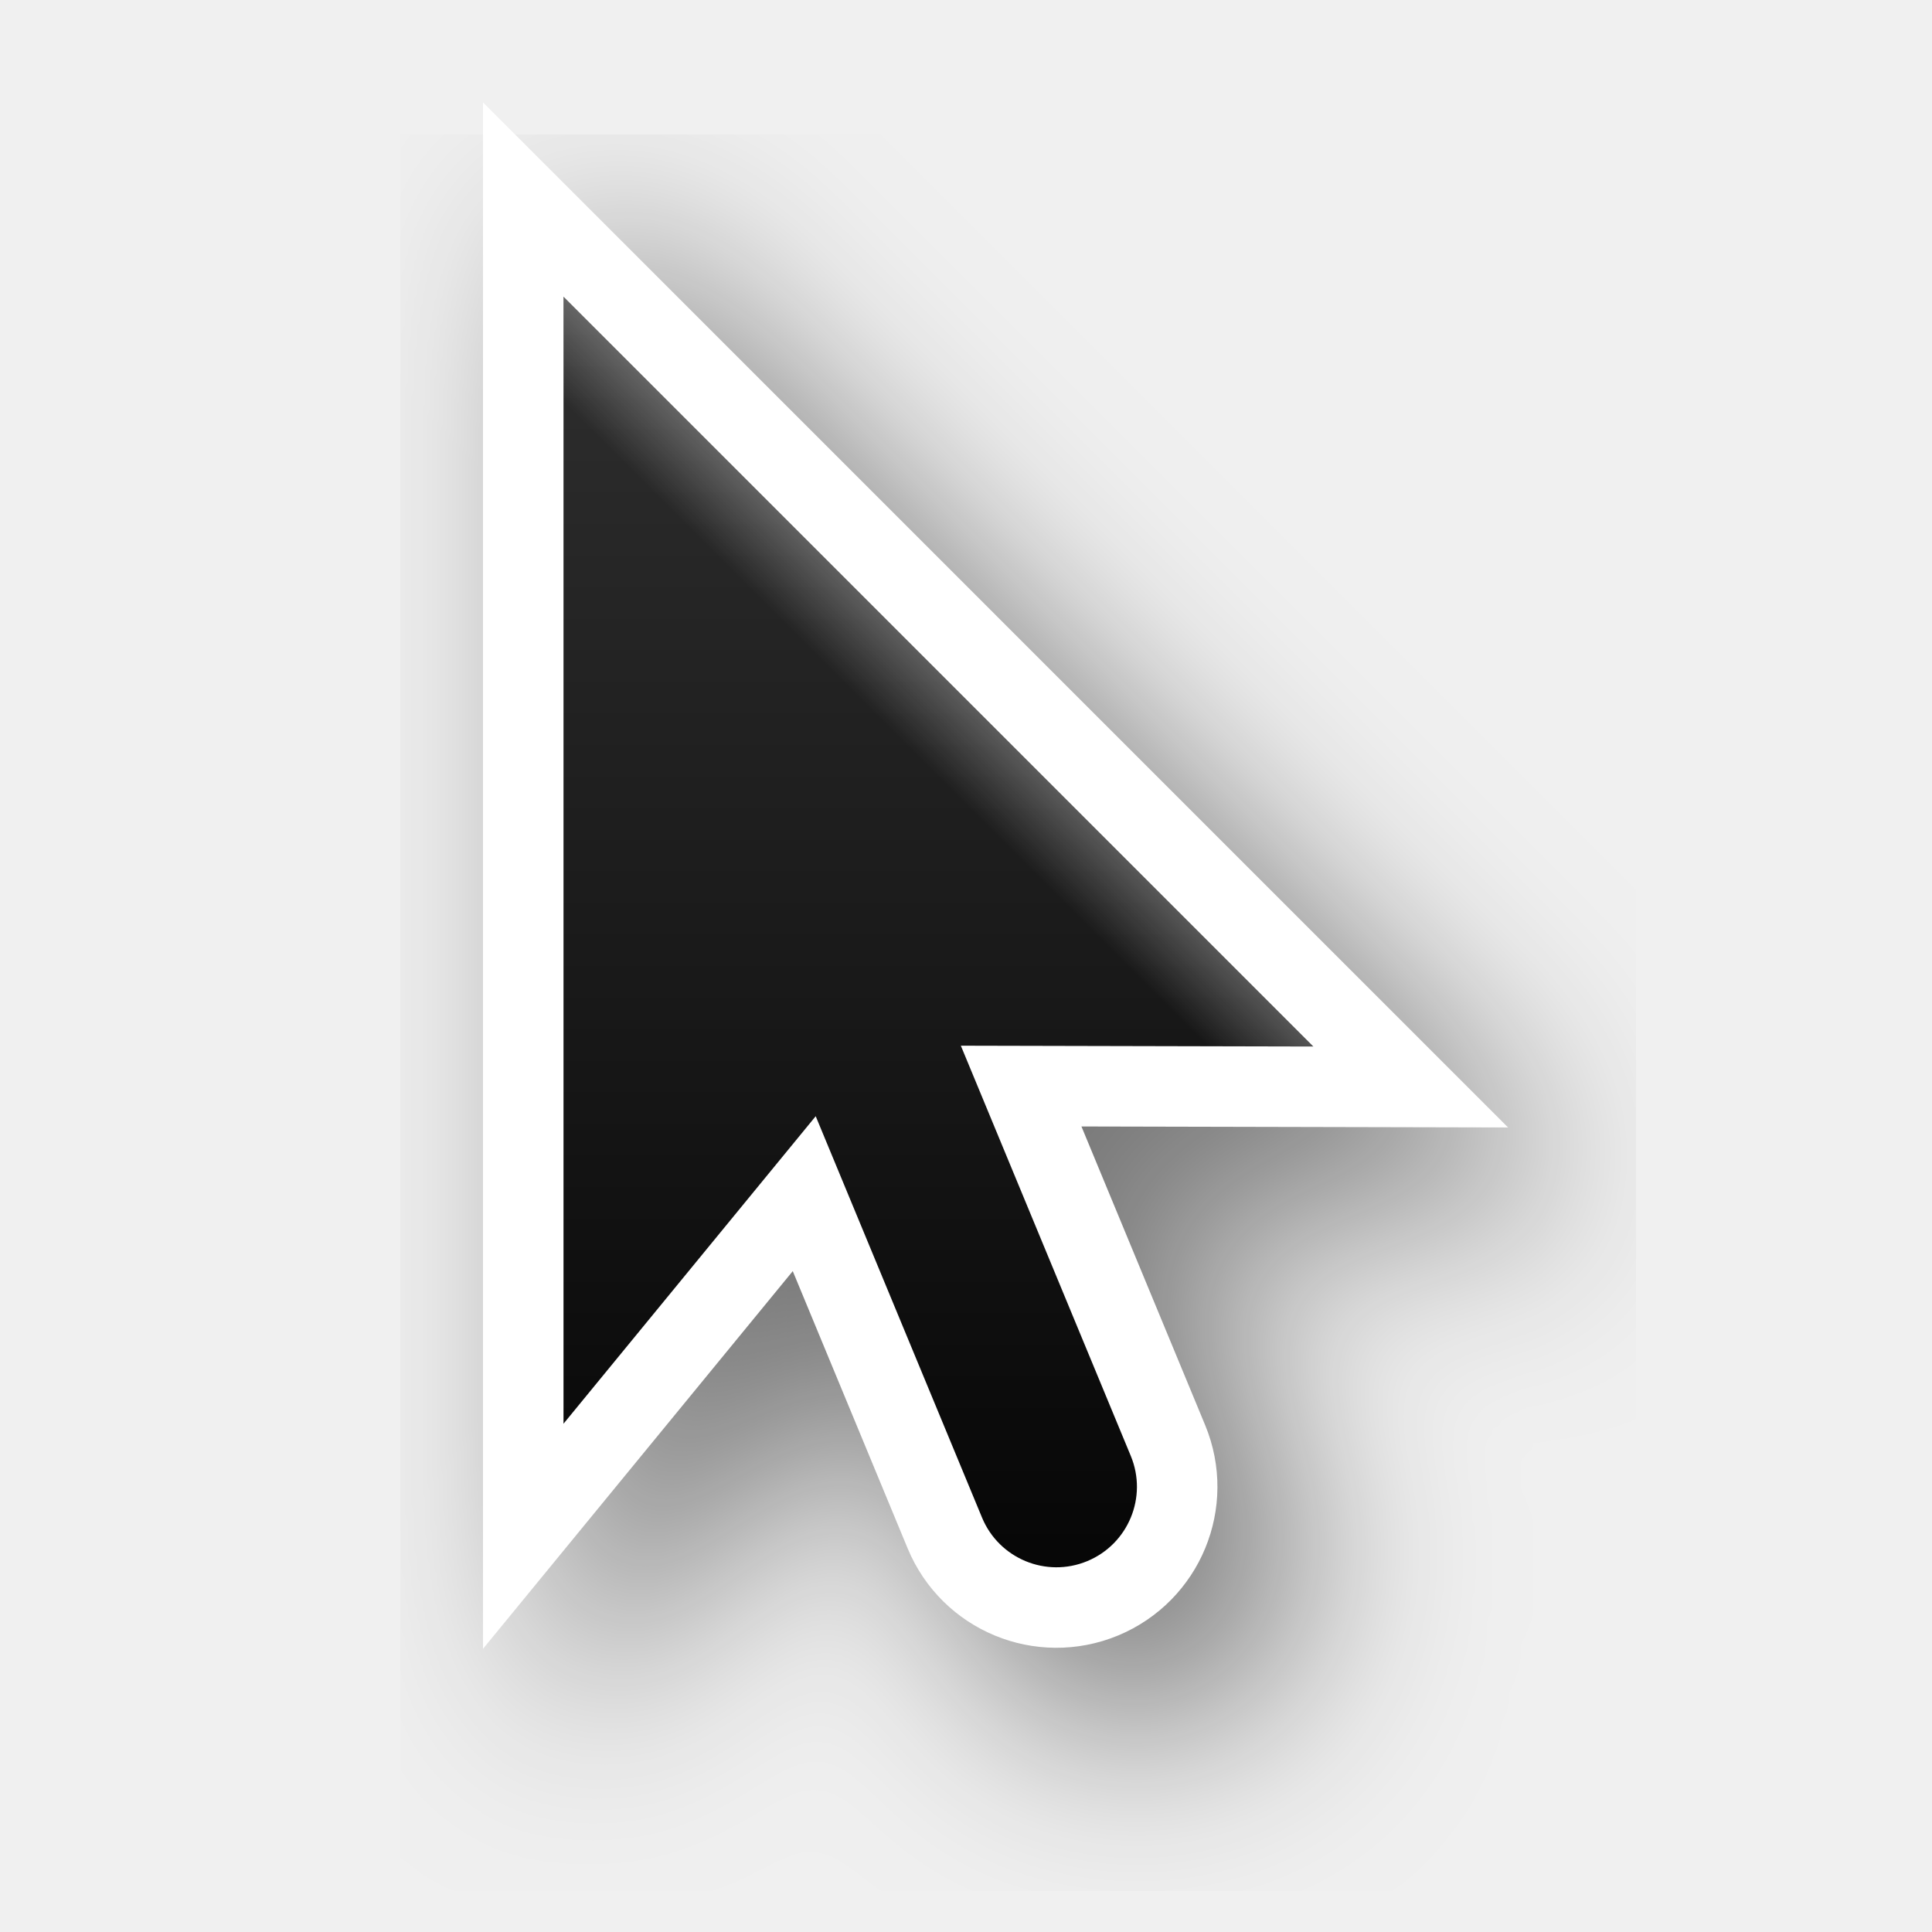
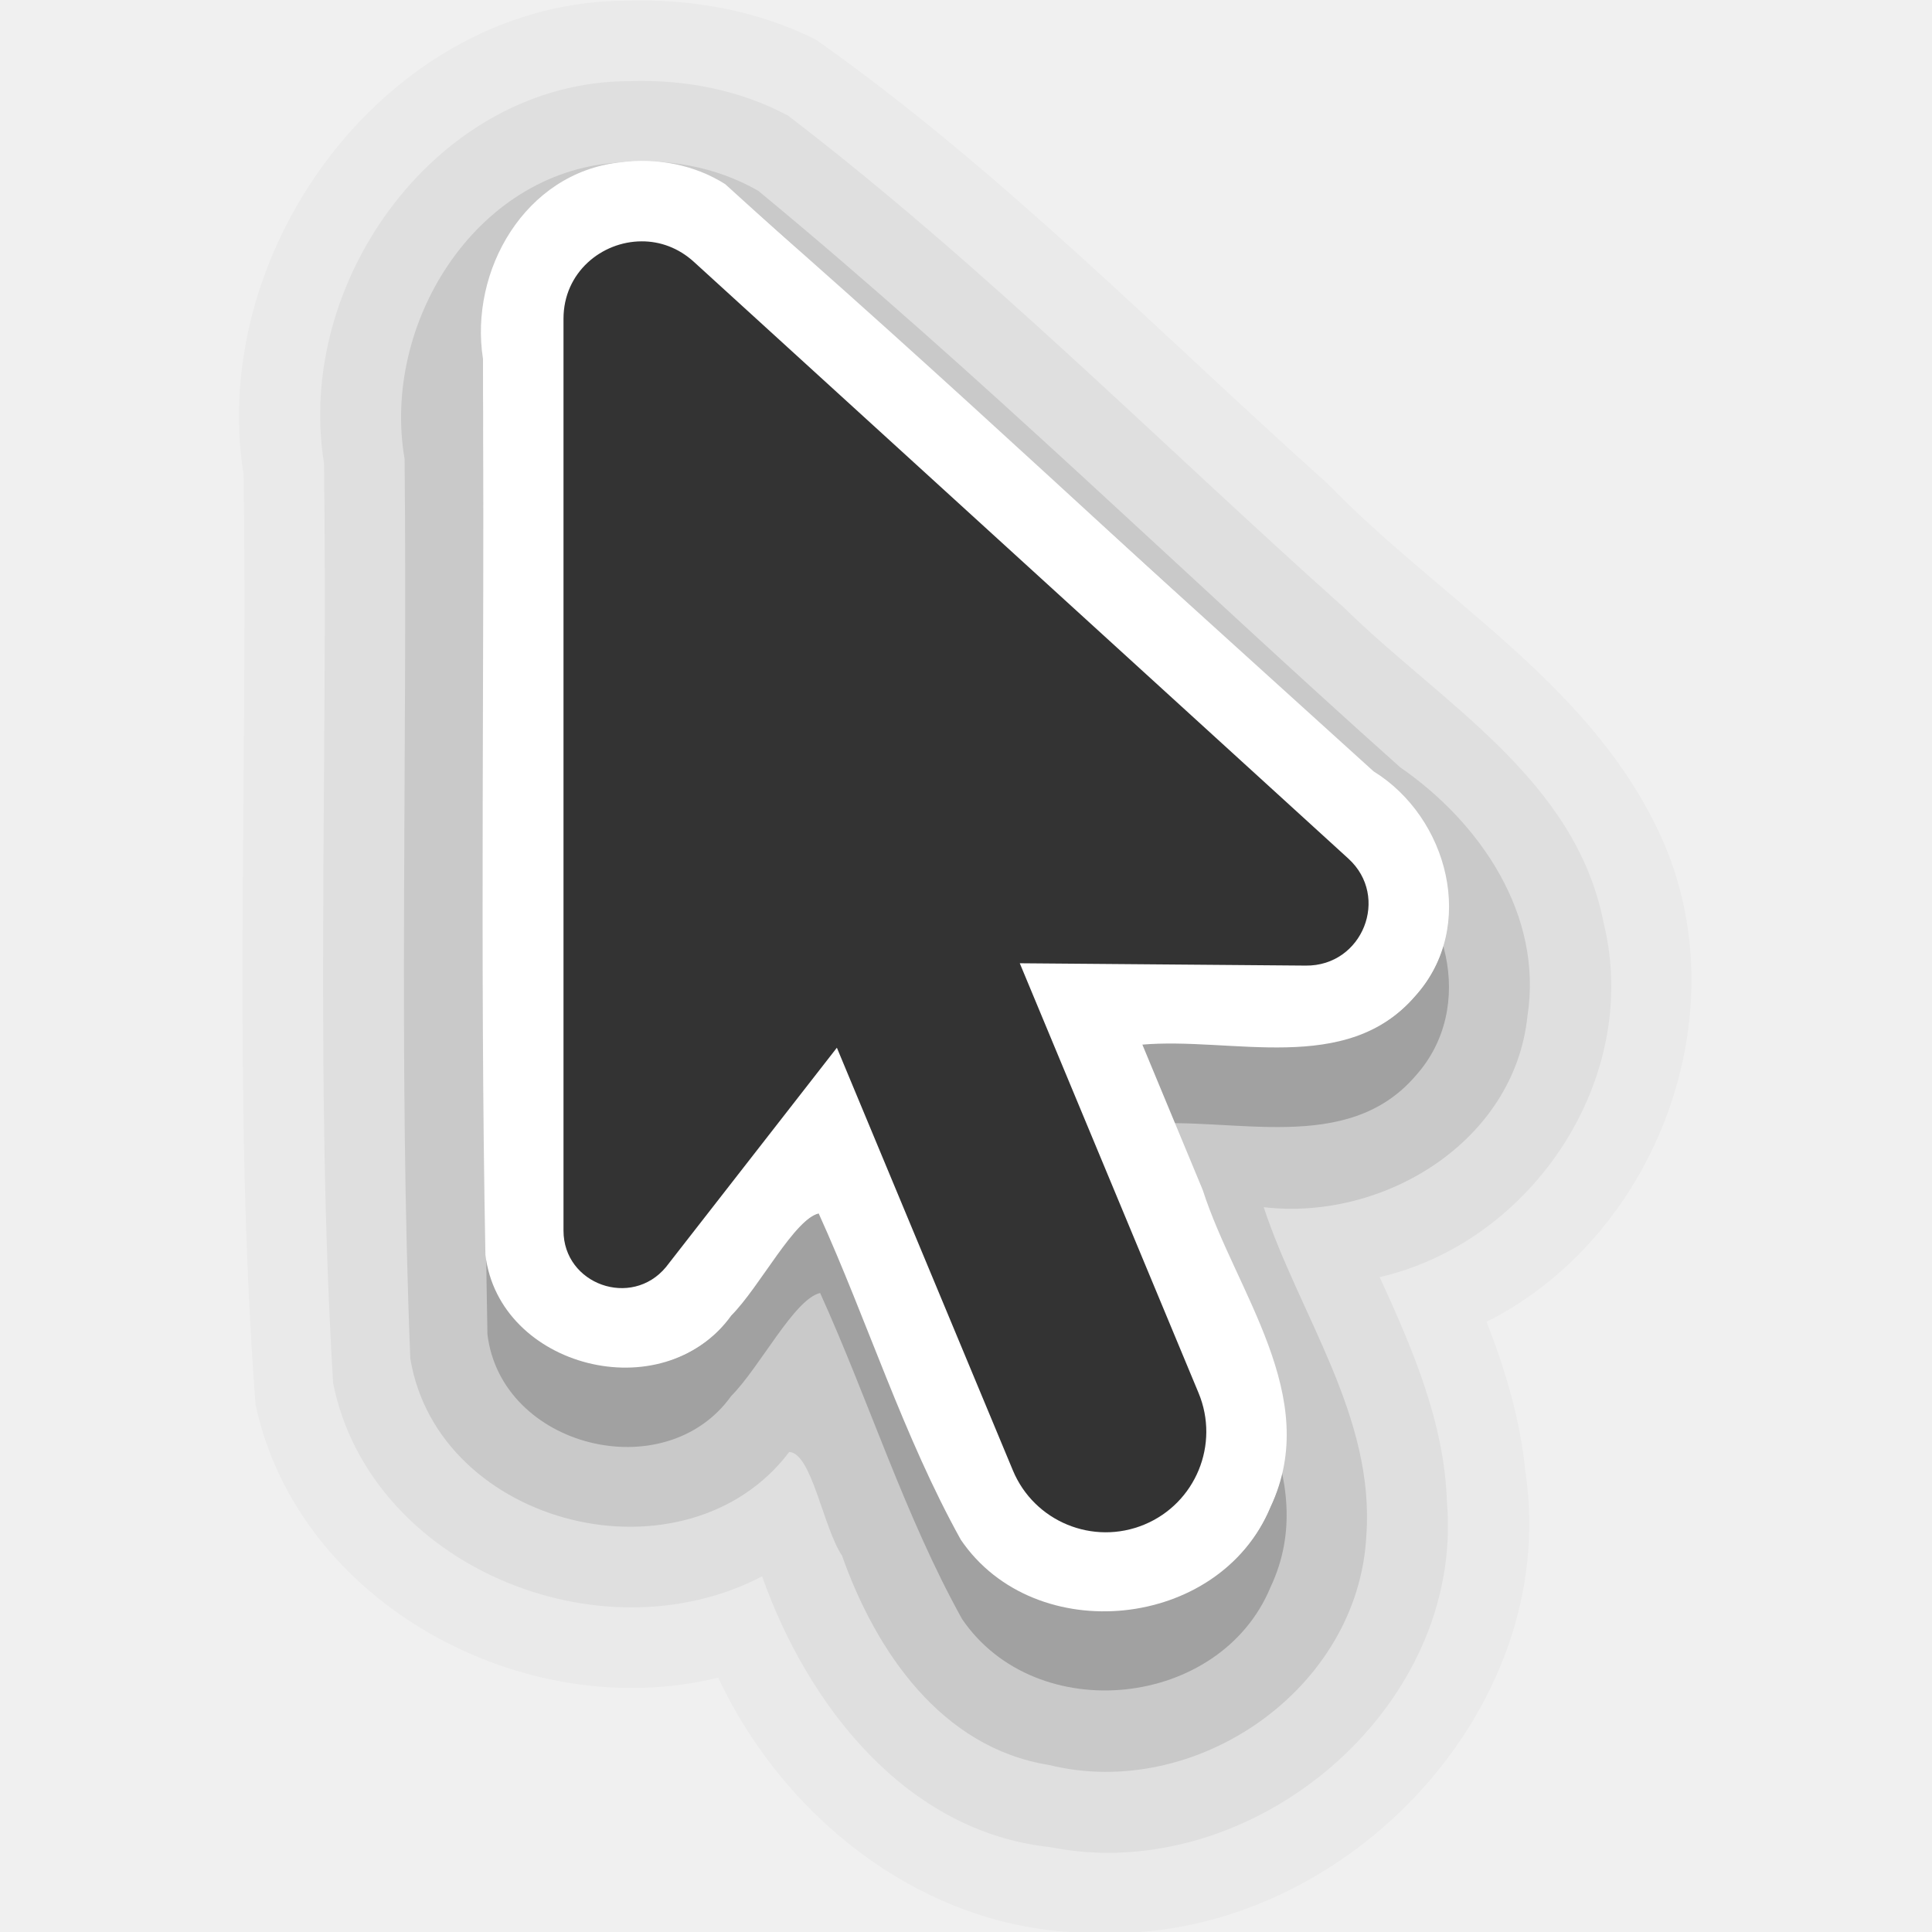
- <svg xmlns="http://www.w3.org/2000/svg" xmlns:xlink="http://www.w3.org/1999/xlink" width="24" height="24" id="svg2" version="1.0">
-   <defs id="defs4">
-     <filter style="color-interpolation-filters:sRGB" id="filter7435" x="-0.324" width="1.647" y="-0.191" height="1.382">
-       <feGaussianBlur stdDeviation="1.256" id="feGaussianBlur7437" />
-     </filter>
-     <linearGradient id="linearGradient7449">
-       <stop style="stop-color:#ffffff;stop-opacity:1;" offset="0" id="stop7451" />
-       <stop id="stop7457" offset="0.125" style="stop-color:#ffffff;stop-opacity:0" />
-       <stop style="stop-color:#ffffff;stop-opacity:0;" offset="1" id="stop7453" />
-     </linearGradient>
-     <clipPath clipPathUnits="userSpaceOnUse" id="clipPath7445">
-       <path id="path7447" d="M 8,2.686 V 16.686 l 3.133,-3.82 2.066,4.986 a 1,1 0 1 0 1.848,-0.766 L 12.936,11.99 17.314,12 Z" style="fill:#333333;fill-opacity:1;fill-rule:evenodd;stroke:none;stroke-width:2;stroke-linecap:butt;stroke-linejoin:miter;stroke-miterlimit:4;stroke-dasharray:none;stroke-opacity:1" />
-     </clipPath>
-     <linearGradient id="linearGradient13193">
-       <stop style="stop-color:#000000;stop-opacity:1" offset="0" id="stop13195" />
-       <stop style="stop-color:#333333;stop-opacity:1" offset="1" id="stop13197" />
-     </linearGradient>
-     <linearGradient xlink:href="#linearGradient13193" id="linearGradient26179" gradientUnits="userSpaceOnUse" x1="9" y1="22" x2="9" y2="2" />
-     <linearGradient xlink:href="#linearGradient7449" id="linearGradient26181" gradientUnits="userSpaceOnUse" x1="14" y1="8" x2="6" y2="16" />
-   </defs>
-   <path id="path7433" d="M 8,4.686 V 18.686 l 3.133,-3.82 2.066,4.986 a 1,1 0 1 0 1.848,-0.766 L 12.936,13.99 17.314,14 Z" style="opacity:0.5;fill:#000000;fill-opacity:1;fill-rule:evenodd;stroke:#000000;stroke-width:2;stroke-linecap:butt;stroke-linejoin:miter;stroke-miterlimit:4;stroke-dasharray:none;stroke-opacity:1;filter:url(#filter7435)" />
-   <path style="fill:none;fill-opacity:1;fill-rule:evenodd;stroke:#ffffff;stroke-width:2;stroke-linecap:butt;stroke-linejoin:miter;stroke-miterlimit:4;stroke-dasharray:none;stroke-opacity:1" d="M 7,3.686 V 17.686 l 3.133,-3.82 2.066,4.986 a 1,1 0 1 0 1.848,-0.766 L 11.936,12.99 16.314,13 Z" id="path7431" />
-   <path id="path7371" d="M 7,3.686 V 17.686 l 3.133,-3.82 2.066,4.986 a 1,1 0 1 0 1.848,-0.766 L 11.936,12.99 16.314,13 Z" style="fill:url(#linearGradient26179);fill-opacity:1;fill-rule:evenodd;stroke:none;stroke-width:2;stroke-linecap:butt;stroke-linejoin:miter;stroke-miterlimit:4;stroke-dasharray:none;stroke-opacity:1" />
-   <path transform="translate(-1,1)" clip-path="url(#clipPath7445)" id="path7441" d="M 8,2.686 V 16.686 l 3.133,-3.82 2.066,4.986 a 1,1 0 1 0 1.848,-0.766 L 12.936,11.99 17.314,12 Z" style="opacity:0.4;fill:none;fill-opacity:1;fill-rule:evenodd;stroke:url(#linearGradient26181);stroke-width:2;stroke-linecap:butt;stroke-linejoin:miter;stroke-miterlimit:4;stroke-dasharray:none;stroke-opacity:1" />
+ <svg xmlns="http://www.w3.org/2000/svg" width="24" height="24" id="svg2" version="1.0" xml:space="preserve">
+   <defs id="defs4" />
+   <path id="path7371-7-0-2-9-3-1" style="font-variation-settings:normal;opacity:0.025;vector-effect:none;fill:#000000;fill-opacity:1;fill-rule:evenodd;stroke:none;stroke-width:4;stroke-linecap:round;stroke-linejoin:round;stroke-miterlimit:4;stroke-dasharray:none;stroke-dashoffset:0;stroke-opacity:1;-inkscape-stroke:none;stop-color:#000000" d="m 7.807,0.008 c -2.954,-0.008 -5.233,3.058 -4.781,5.891 0.056,3.849 -0.14,7.707 0.148,11.548 0.53,2.481 3.351,3.985 5.748,3.393 0.844,1.803 2.649,3.192 4.69,3.168 2.989,0.138 5.792,-2.712 5.337,-5.729 -0.064,-0.64 -0.248,-1.262 -0.482,-1.859 2.18,-1.099 3.207,-3.995 2.088,-6.191 C 19.665,8.436 17.846,7.407 16.491,6.007 14.403,4.14 12.43,2.111 10.138,0.494 9.419,0.133 8.607,-0.015 7.807,0.008 Z" />
+   <path id="path7371-7-0-2-9-3" style="font-variation-settings:normal;opacity:0.05;vector-effect:none;fill:#000000;fill-opacity:1;fill-rule:evenodd;stroke:none;stroke-width:4;stroke-linecap:round;stroke-linejoin:round;stroke-miterlimit:4;stroke-dasharray:none;stroke-dashoffset:0;stroke-opacity:1;-inkscape-stroke:none;stop-color:#000000" d="m 7.814,1.008 c -2.375,0.005 -4.155,2.483 -3.789,4.746 0.049,3.808 -0.114,7.627 0.113,11.428 0.457,2.273 3.329,3.445 5.329,2.4 0.565,1.595 1.783,3.174 3.58,3.364 2.497,0.497 5.15,-1.712 4.927,-4.294 -0.032,-0.984 -0.431,-1.905 -0.835,-2.787 1.906,-0.442 3.257,-2.48 2.781,-4.404 C 19.573,9.677 17.898,8.732 16.702,7.554 14.409,5.507 12.232,3.308 9.792,1.438 9.19,1.114 8.494,0.984 7.814,1.008 Z" />
+   <path id="path7371-7-0-2-9" style="font-variation-settings:normal;opacity:0.1;vector-effect:none;fill:#000000;fill-opacity:1;fill-rule:evenodd;stroke:none;stroke-width:4;stroke-linecap:round;stroke-linejoin:round;stroke-miterlimit:4;stroke-dasharray:none;stroke-dashoffset:0;stroke-opacity:1;-inkscape-stroke:none;stop-color:#000000;stop-opacity:1" d="M 7.656,2.021 C 5.89,2.149 4.739,4.038 5.026,5.702 c 0.036,3.724 -0.078,7.457 0.071,11.175 0.347,2.094 3.426,2.853 4.707,1.16 0.28,0.014 0.419,0.932 0.656,1.288 0.421,1.189 1.233,2.386 2.57,2.6 1.826,0.452 3.844,-0.938 3.943,-2.847 0.108,-1.481 -0.828,-2.734 -1.275,-4.082 1.487,0.175 3.116,-0.814 3.277,-2.377 C 19.17,11.361 18.385,10.217 17.394,9.532 14.733,7.159 12.175,4.645 9.419,2.37 8.889,2.066 8.261,1.957 7.656,2.021 Z" />
+   <path id="path7371-7-0-2" style="font-variation-settings:normal;opacity:0.2;vector-effect:none;fill:#000000;fill-opacity:1;fill-rule:evenodd;stroke:none;stroke-width:4;stroke-linecap:round;stroke-linejoin:round;stroke-miterlimit:4;stroke-dasharray:none;stroke-dashoffset:0;stroke-opacity:1;-inkscape-stroke:none;stop-color:#000000;stop-opacity:1" d="m 7.715,3.019 c -1.163,0.131 -1.861,1.337 -1.689,2.437 0.02,3.705 -0.04,7.415 0.029,11.118 0.169,1.407 2.206,1.917 3.028,0.768 0.36,-0.362 0.784,-1.206 1.105,-1.28 0.607,1.34 1.05,2.765 1.763,4.05 0.92,1.35 3.207,1.114 3.832,-0.396 0.644,-1.366 -0.437,-2.671 -0.843,-3.933 -0.251,-0.605 -0.503,-1.211 -0.754,-1.816 1.127,-0.102 2.548,0.389 3.399,-0.603 0.764,-0.85 0.404,-2.209 -0.523,-2.782 C 14.369,8.162 11.743,5.657 9.009,3.288 8.628,3.045 8.159,2.958 7.715,3.019 Z" />
+   <path id="path7371-7" style="font-variation-settings:normal;opacity:1;vector-effect:none;fill:#ffffff;fill-opacity:1;fill-rule:evenodd;stroke:none;stroke-width:4;stroke-linecap:round;stroke-linejoin:round;stroke-miterlimit:4;stroke-dasharray:none;stroke-dashoffset:0;stroke-opacity:1;-inkscape-stroke:none;stop-color:#000000;stop-opacity:1" d="M 7.691,2.019 C 6.526,2.15 5.827,3.358 6,4.459 6.02,8.168 5.96,11.881 6.03,15.587 c 0.169,1.408 2.209,1.919 3.033,0.768 0.36,-0.362 0.785,-1.207 1.107,-1.281 0.608,1.341 1.052,2.768 1.766,4.054 0.921,1.352 3.212,1.115 3.838,-0.396 0.645,-1.367 -0.438,-2.674 -0.844,-3.936 -0.252,-0.606 -0.504,-1.212 -0.756,-1.818 1.129,-0.102 2.552,0.39 3.404,-0.604 0.765,-0.851 0.405,-2.211 -0.524,-2.784 C 14.357,7.167 11.726,4.661 8.987,2.289 8.607,2.046 8.137,1.959 7.691,2.019 Z" />
+   <path id="path7371-7-0" style="font-variation-settings:normal;vector-effect:none;fill:#ffffff;fill-opacity:1;fill-rule:evenodd;stroke:none;stroke-width:4;stroke-linecap:round;stroke-linejoin:round;stroke-miterlimit:4;stroke-dasharray:none;stroke-dashoffset:0;stroke-opacity:1;-inkscape-stroke:none;stop-color:#000000" d="M 7.715,2.019 C 6.551,2.149 6,3.276 6,4.456 l 0.056,11.118 c 0.169,1.407 2.206,1.917 3.028,0.768 0.36,-0.362 0.784,-1.206 1.105,-1.28 l 1.763,4.05 c 0.92,1.35 3.207,1.114 3.832,-0.396 0.644,-1.366 -0.437,-2.671 -0.843,-3.933 l -0.754,-1.816 c 1.127,-0.102 2.548,0.389 3.399,-0.603 0.764,-0.85 0.404,-2.209 -0.523,-2.782 L 9.009,2.288 C 8.628,2.045 8.159,1.958 7.715,2.019 Z" />
+   <path id="path7371" style="font-variation-settings:normal;opacity:1;vector-effect:none;fill:#333333;fill-opacity:1;fill-rule:evenodd;stroke:none;stroke-width:4;stroke-linecap:round;stroke-linejoin:round;stroke-miterlimit:4;stroke-dasharray:none;stroke-dashoffset:0;stroke-opacity:1;-inkscape-stroke:none;stop-color:#000000;stop-opacity:1" d="M 7.971,2.998 C 7.473,2.999 7,3.385 7,3.959 V 15.287 c 0,0.669 0.845,0.97 1.273,0.453 l 2.123,-2.725 2.186,5.25 c 0.265,0.637 0.996,0.938 1.633,0.674 0.638,-0.265 0.939,-0.997 0.674,-1.635 l -2.221,-5.338 3.553,0.029 C 16.927,12.002 17.27,11.14 16.75,10.666 L 8.621,3.254 C 8.427,3.077 8.197,2.997 7.971,2.998 Z" />
  <g transform="translate(-15,-160)" id="layer2" style="display:none">
    <rect style="color:#000000;display:block;overflow:visible;visibility:visible;opacity:0.3;fill:#000000;fill-opacity:1;fill-rule:nonzero;stroke:none;stroke-width:1;marker:none;enable-background:accumulate" id="left_ptr" width="24" height="24" x="15" y="160" />
    <rect y="160" x="50" height="24" width="24" id="hand1" style="color:#000000;display:block;overflow:visible;visibility:visible;opacity:0.3;fill:#000000;fill-opacity:1;fill-rule:nonzero;stroke:none;stroke-width:1;marker:none;enable-background:accumulate" />
    <rect style="color:#000000;display:block;overflow:visible;visibility:visible;opacity:0.3;fill:#000000;fill-opacity:1;fill-rule:nonzero;stroke:none;stroke-width:1;marker:none;enable-background:accumulate" id="hand2" width="24" height="24" x="190" y="160" />
    <rect style="color:#000000;display:block;overflow:visible;visibility:visible;opacity:0.3;fill:#000000;fill-opacity:1;fill-rule:nonzero;stroke:none;stroke-width:1;marker:none;enable-background:accumulate" id="grabbing" width="24" height="24" x="85" y="160" />
    <rect y="160" x="120" height="24" width="24" id="plus" style="color:#000000;display:block;overflow:visible;visibility:visible;opacity:0.3;fill:#000000;fill-opacity:1;fill-rule:nonzero;stroke:none;stroke-width:1;marker:none;enable-background:accumulate" />
    <rect style="color:#000000;display:block;overflow:visible;visibility:visible;opacity:0.3;fill:#000000;fill-opacity:1;fill-rule:nonzero;stroke:none;stroke-width:1;marker:none;enable-background:accumulate" id="right_ptr" width="24" height="24" x="155" y="160" />
    <rect y="160" x="224.938" height="24" width="24.062" id="pencil" style="color:#000000;display:block;overflow:visible;visibility:visible;opacity:0.3;fill:#000000;fill-opacity:1;fill-rule:nonzero;stroke:none;stroke-width:1;marker:none;enable-background:accumulate" />
    <rect style="color:#000000;display:block;overflow:visible;visibility:visible;opacity:0.3;fill:#000000;fill-opacity:1;fill-rule:nonzero;stroke:none;stroke-width:1;marker:none;enable-background:accumulate" id="xterm" width="24" height="24" x="260" y="160" />
    <rect y="364" x="14" height="24" width="24" id="left_ptr_watch_0001" style="color:#000000;display:block;overflow:visible;visibility:visible;opacity:0.3;fill:#000000;fill-opacity:1;fill-rule:nonzero;stroke:none;stroke-width:1;marker:none;enable-background:accumulate" />
    <rect y="337" x="14" height="24" width="24" id="watch_0001" style="color:#000000;display:block;overflow:visible;visibility:visible;opacity:0.3;fill:#000000;fill-opacity:1;fill-rule:nonzero;stroke:none;stroke-width:1;marker:none;enable-background:accumulate" />
    <rect style="color:#000000;display:block;overflow:visible;visibility:visible;opacity:0.3;fill:#000000;fill-opacity:1;fill-rule:nonzero;stroke:none;stroke-width:1;marker:none;enable-background:accumulate" id="bottom_side" width="24" height="24" x="85" y="195" />
    <rect y="195" x="120" height="24" width="24" id="top_side" style="color:#000000;display:block;overflow:visible;visibility:visible;opacity:0.3;fill:#000000;fill-opacity:1;fill-rule:nonzero;stroke:none;stroke-width:1;marker:none;enable-background:accumulate" />
    <rect style="color:#000000;display:block;overflow:visible;visibility:visible;opacity:0.3;fill:#000000;fill-opacity:1;fill-rule:nonzero;stroke:none;stroke-width:1;marker:none;enable-background:accumulate" id="right_side" width="24" height="24" x="155" y="195" />
    <rect y="195" x="189.938" height="24" width="24.062" id="left_side" style="color:#000000;display:block;overflow:visible;visibility:visible;opacity:0.3;fill:#000000;fill-opacity:1;fill-rule:nonzero;stroke:none;stroke-width:1;marker:none;enable-background:accumulate" />
    <rect style="color:#000000;display:block;overflow:visible;visibility:visible;opacity:0.3;fill:#000000;fill-opacity:1;fill-rule:nonzero;stroke:none;stroke-width:1;marker:none;enable-background:accumulate" id="bottom_left_corner" width="24" height="24" x="225" y="195" />
    <rect y="195" x="260" height="24" width="24" id="bottom_right_corner" style="color:#000000;display:block;overflow:visible;visibility:visible;opacity:0.3;fill:#000000;fill-opacity:1;fill-rule:nonzero;stroke:none;stroke-width:1;marker:none;enable-background:accumulate" />
    <rect style="color:#000000;display:block;overflow:visible;visibility:visible;opacity:0.3;fill:#000000;fill-opacity:1;fill-rule:nonzero;stroke:none;stroke-width:1;marker:none;enable-background:accumulate" id="top_left_corner" width="24" height="24" x="295" y="195" />
    <rect style="color:#000000;display:block;overflow:visible;visibility:visible;opacity:0.3;fill:#000000;fill-opacity:1;fill-rule:nonzero;stroke:none;stroke-width:1;marker:none;enable-background:accumulate" id="question_arrow" width="24" height="24" x="15" y="195" />
    <rect y="195" x="330" height="24" width="24" id="top_right_corner" style="color:#000000;display:block;overflow:visible;visibility:visible;opacity:0.3;fill:#000000;fill-opacity:1;fill-rule:nonzero;stroke:none;stroke-width:1;marker:none;enable-background:accumulate" />
    <rect style="color:#000000;display:block;overflow:visible;visibility:visible;opacity:0.3;fill:#000000;fill-opacity:1;fill-rule:nonzero;stroke:none;stroke-width:1;marker:none;enable-background:accumulate" id="X_cursor" width="24" height="24" x="330" y="160" />
    <rect style="color:#000000;display:block;overflow:visible;visibility:visible;opacity:0.3;fill:#000000;fill-opacity:1;fill-rule:nonzero;stroke:none;stroke-width:1;marker:none;enable-background:accumulate" id="lr_angle" width="24" height="24" x="50" y="230.061" />
    <rect y="230.061" x="85" height="24" width="24" id="ul_angle" style="color:#000000;display:block;overflow:visible;visibility:visible;opacity:0.3;fill:#000000;fill-opacity:1;fill-rule:nonzero;stroke:none;stroke-width:1;marker:none;enable-background:accumulate" />
    <rect style="color:#000000;display:block;overflow:visible;visibility:visible;opacity:0.3;fill:#000000;fill-opacity:1;fill-rule:nonzero;stroke:none;stroke-width:1;marker:none;enable-background:accumulate" id="ur_angle" width="24" height="24" x="120" y="230.061" />
    <rect y="230.061" x="155" height="24" width="24" id="top_tee" style="color:#000000;display:block;overflow:visible;visibility:visible;opacity:0.3;fill:#000000;fill-opacity:1;fill-rule:nonzero;stroke:none;stroke-width:1;marker:none;enable-background:accumulate" />
    <rect style="color:#000000;display:block;overflow:visible;visibility:visible;opacity:0.3;fill:#000000;fill-opacity:1;fill-rule:nonzero;stroke:none;stroke-width:1;marker:none;enable-background:accumulate" id="bottom_tee" width="24.062" height="24" x="189.938" y="230.061" />
    <rect y="230.061" x="225" height="24" width="24" id="left_tee" style="color:#000000;display:block;overflow:visible;visibility:visible;opacity:0.3;fill:#000000;fill-opacity:1;fill-rule:nonzero;stroke:none;stroke-width:1;marker:none;enable-background:accumulate" />
    <rect style="color:#000000;display:block;overflow:visible;visibility:visible;opacity:0.3;fill:#000000;fill-opacity:1;fill-rule:nonzero;stroke:none;stroke-width:1;marker:none;enable-background:accumulate" id="right_tee" width="24" height="24" x="260" y="230.061" />
    <rect y="230.061" x="295" height="23.939" width="24" id="copy" style="color:#000000;display:block;overflow:visible;visibility:visible;opacity:0.3;fill:#000000;fill-opacity:1;fill-rule:nonzero;stroke:none;stroke-width:1;marker:none;enable-background:accumulate" />
    <rect y="230.061" x="15" height="24" width="24" id="ll_angle" style="color:#000000;display:block;overflow:visible;visibility:visible;opacity:0.3;fill:#000000;fill-opacity:1;fill-rule:nonzero;stroke:none;stroke-width:1;marker:none;enable-background:accumulate" />
    <rect style="color:#000000;display:block;overflow:visible;visibility:visible;opacity:0.3;fill:#000000;fill-opacity:1;fill-rule:nonzero;stroke:none;stroke-width:1;marker:none;enable-background:accumulate" id="move" width="24" height="24" x="330" y="230.061" />
    <rect y="265.033" x="50" height="24" width="24" id="circle" style="color:#000000;display:block;overflow:visible;visibility:visible;opacity:0.3;fill:#000000;fill-opacity:1;fill-rule:nonzero;stroke:none;stroke-width:1;marker:none;enable-background:accumulate" />
    <rect style="color:#000000;display:block;overflow:visible;visibility:visible;opacity:0.3;fill:#000000;fill-opacity:1;fill-rule:nonzero;stroke:none;stroke-width:1;marker:none;enable-background:accumulate" id="link" width="24" height="24" x="15" y="265.033" />
    <rect style="color:#000000;display:block;overflow:visible;visibility:visible;opacity:0.3;fill:#000000;fill-opacity:1;fill-rule:nonzero;stroke:none;stroke-width:1;marker:none;enable-background:accumulate" id="crossed_circle" width="24" height="24.033" x="85" y="265" />
    <rect y="265" x="120" height="24" width="24" id="cross" style="color:#000000;display:block;overflow:visible;visibility:visible;opacity:0.3;fill:#000000;fill-opacity:1;fill-rule:nonzero;stroke:none;stroke-width:1;marker:none;enable-background:accumulate" />
    <rect style="color:#000000;display:block;overflow:visible;visibility:visible;opacity:0.3;fill:#000000;fill-opacity:1;fill-rule:nonzero;stroke:none;stroke-width:1;marker:none;enable-background:accumulate" id="crosshair" width="24" height="24" x="155" y="265" />
    <rect style="color:#000000;display:block;overflow:visible;visibility:visible;opacity:0.3;fill:#000000;fill-opacity:1;fill-rule:nonzero;stroke:none;stroke-width:1;marker:none;enable-background:accumulate" id="dnd-ask" width="24" height="24" x="224" y="265.033" />
    <rect y="265.033" x="189" height="24" width="24" id="dnd-none" style="color:#000000;display:block;overflow:visible;visibility:visible;opacity:0.3;fill:#000000;fill-opacity:1;fill-rule:nonzero;stroke:none;stroke-width:1;marker:none;enable-background:accumulate" />
    <rect y="265" x="259" height="24.033" width="24" id="dnd-copy" style="color:#000000;display:block;overflow:visible;visibility:visible;opacity:0.3;fill:#000000;fill-opacity:1;fill-rule:nonzero;stroke:none;stroke-width:1;marker:none;enable-background:accumulate" />
    <rect style="color:#000000;display:block;overflow:visible;visibility:visible;opacity:0.3;fill:#000000;fill-opacity:1;fill-rule:nonzero;stroke:none;stroke-width:1;marker:none;enable-background:accumulate" id="dnd-link" width="24" height="24" x="294" y="265" />
    <rect y="265" x="329" height="24" width="24" id="dnd-move" style="color:#000000;display:block;overflow:visible;visibility:visible;opacity:0.3;fill:#000000;fill-opacity:1;fill-rule:nonzero;stroke:none;stroke-width:1;marker:none;enable-background:accumulate" />
    <rect style="color:#000000;display:block;overflow:visible;visibility:visible;opacity:0.3;fill:#000000;fill-opacity:1;fill-rule:nonzero;stroke:none;stroke-width:1;marker:none;enable-background:accumulate" id="bd_double_arrow" width="24" height="24" x="50" y="300" />
    <rect y="300" x="15" height="24" width="24" id="fd_double_arrow" style="color:#000000;display:block;overflow:visible;visibility:visible;opacity:0.3;fill:#000000;fill-opacity:1;fill-rule:nonzero;stroke:none;stroke-width:1;marker:none;enable-background:accumulate" />
    <rect y="299.967" x="85" height="24.033" width="24" id="sb_v_double_arrow" style="color:#000000;display:block;overflow:visible;visibility:visible;opacity:0.3;fill:#000000;fill-opacity:1;fill-rule:nonzero;stroke:none;stroke-width:1;marker:none;enable-background:accumulate" />
    <rect style="color:#000000;display:block;overflow:visible;visibility:visible;opacity:0.3;fill:#000000;fill-opacity:1;fill-rule:nonzero;stroke:none;stroke-width:1;marker:none;enable-background:accumulate" id="sb_h_double_arrow" width="24" height="24" x="120" y="299.967" />
    <rect y="299.967" x="155" height="24" width="24" id="sb_right_arrow" style="color:#000000;display:block;overflow:visible;visibility:visible;opacity:0.3;fill:#000000;fill-opacity:1;fill-rule:nonzero;stroke:none;stroke-width:1;marker:none;enable-background:accumulate" />
    <rect y="300" x="224" height="24" width="24" id="sb_up_arrow" style="color:#000000;display:block;overflow:visible;visibility:visible;opacity:0.3;fill:#000000;fill-opacity:1;fill-rule:nonzero;stroke:none;stroke-width:1;marker:none;enable-background:accumulate" />
    <rect style="color:#000000;display:block;overflow:visible;visibility:visible;opacity:0.3;fill:#000000;fill-opacity:1;fill-rule:nonzero;stroke:none;stroke-width:1;marker:none;enable-background:accumulate" id="sb_left_arrow" width="24" height="24" x="189" y="300" />
    <rect style="color:#000000;display:block;overflow:visible;visibility:visible;opacity:0.3;fill:#000000;fill-opacity:1;fill-rule:nonzero;stroke:none;stroke-width:1;marker:none;enable-background:accumulate" id="sb_down_arrow" width="24" height="24.033" x="259" y="299.967" />
    <rect y="299.967" x="294" height="24.033" width="24" id="tcross" style="color:#000000;display:block;overflow:visible;visibility:visible;opacity:0.3;fill:#000000;fill-opacity:1;fill-rule:nonzero;stroke:none;stroke-width:1;marker:none;enable-background:accumulate" />
    <rect style="color:#000000;display:block;overflow:visible;visibility:visible;opacity:0.3;fill:#000000;fill-opacity:1;fill-rule:nonzero;stroke:none;stroke-width:1;marker:none;enable-background:accumulate" id="dotbox" width="24" height="24" x="329" y="300" />
    <rect style="color:#000000;display:block;overflow:visible;visibility:visible;opacity:0.3;fill:#000000;fill-opacity:1;fill-rule:nonzero;stroke:none;stroke-width:1;marker:none;enable-background:accumulate" id="watch_0002" width="24" height="24" x="42" y="337" />
    <rect style="color:#000000;display:block;overflow:visible;visibility:visible;opacity:0.3;fill:#000000;fill-opacity:1;fill-rule:nonzero;stroke:none;stroke-width:1;marker:none;enable-background:accumulate" id="watch_0003" width="24" height="24" x="70" y="337" />
    <rect y="337" x="98" height="24" width="24" id="watch_0004" style="color:#000000;display:block;overflow:visible;visibility:visible;opacity:0.3;fill:#000000;fill-opacity:1;fill-rule:nonzero;stroke:none;stroke-width:1;marker:none;enable-background:accumulate" />
    <rect style="color:#000000;display:block;overflow:visible;visibility:visible;opacity:0.3;fill:#000000;fill-opacity:1;fill-rule:nonzero;stroke:none;stroke-width:1;marker:none;enable-background:accumulate" id="watch_0005" width="24" height="24" x="126" y="337" />
    <rect y="337" x="154" height="24" width="24" id="watch_0006" style="color:#000000;display:block;overflow:visible;visibility:visible;opacity:0.3;fill:#000000;fill-opacity:1;fill-rule:nonzero;stroke:none;stroke-width:1;marker:none;enable-background:accumulate" />
    <rect y="337" x="182" height="24" width="24" id="watch_0007" style="color:#000000;display:block;overflow:visible;visibility:visible;opacity:0.3;fill:#000000;fill-opacity:1;fill-rule:nonzero;stroke:none;stroke-width:1;marker:none;enable-background:accumulate" />
    <rect style="color:#000000;display:block;overflow:visible;visibility:visible;opacity:0.3;fill:#000000;fill-opacity:1;fill-rule:nonzero;stroke:none;stroke-width:1;marker:none;enable-background:accumulate" id="watch_0008" width="24" height="24" x="210" y="337" />
    <rect style="color:#000000;display:block;overflow:visible;visibility:visible;opacity:0.3;fill:#000000;fill-opacity:1;fill-rule:nonzero;stroke:none;stroke-width:1;marker:none;enable-background:accumulate" id="left_ptr_watch_0002" width="24" height="24" x="42" y="364" />
    <rect y="364" x="70" height="24" width="24" id="left_ptr_watch_0003" style="color:#000000;display:block;overflow:visible;visibility:visible;opacity:0.3;fill:#000000;fill-opacity:1;fill-rule:nonzero;stroke:none;stroke-width:1;marker:none;enable-background:accumulate" />
    <rect y="364" x="98" height="24" width="24" id="left_ptr_watch_0004" style="color:#000000;display:block;overflow:visible;visibility:visible;opacity:0.3;fill:#000000;fill-opacity:1;fill-rule:nonzero;stroke:none;stroke-width:1;marker:none;enable-background:accumulate" />
    <rect style="color:#000000;display:block;overflow:visible;visibility:visible;opacity:0.3;fill:#000000;fill-opacity:1;fill-rule:nonzero;stroke:none;stroke-width:1;marker:none;enable-background:accumulate" id="left_ptr_watch_0005" width="24" height="24" x="126" y="364" />
    <rect y="364" x="154" height="24" width="24" id="left_ptr_watch_0006" style="color:#000000;display:block;overflow:visible;visibility:visible;opacity:0.3;fill:#000000;fill-opacity:1;fill-rule:nonzero;stroke:none;stroke-width:1;marker:none;enable-background:accumulate" />
    <rect style="color:#000000;display:block;overflow:visible;visibility:visible;opacity:0.3;fill:#000000;fill-opacity:1;fill-rule:nonzero;stroke:none;stroke-width:1;marker:none;enable-background:accumulate" id="left_ptr_watch_0007" width="24" height="24" x="182" y="364" />
    <rect style="color:#000000;display:block;overflow:visible;visibility:visible;opacity:0.3;fill:#000000;fill-opacity:1;fill-rule:nonzero;stroke:none;stroke-width:1;marker:none;enable-background:accumulate" id="left_ptr_watch_0008" width="24" height="24" x="210" y="364" />
    <rect style="color:#000000;display:block;overflow:visible;visibility:visible;opacity:0.3;fill:#000000;fill-opacity:1;fill-rule:nonzero;stroke:none;stroke-width:1;marker:none;enable-background:accumulate" id="watch_0009" width="24" height="24" x="238" y="337" />
    <rect y="337" x="266" height="24" width="24" id="watch_0010" style="color:#000000;display:block;overflow:visible;visibility:visible;opacity:0.3;fill:#000000;fill-opacity:1;fill-rule:nonzero;stroke:none;stroke-width:1;marker:none;enable-background:accumulate" />
    <rect y="337" x="294" height="24" width="24" id="watch_0011" style="color:#000000;display:block;overflow:visible;visibility:visible;opacity:0.3;fill:#000000;fill-opacity:1;fill-rule:nonzero;stroke:none;stroke-width:1;marker:none;enable-background:accumulate" />
    <rect style="color:#000000;display:block;overflow:visible;visibility:visible;opacity:0.3;fill:#000000;fill-opacity:1;fill-rule:nonzero;stroke:none;stroke-width:1;marker:none;enable-background:accumulate" id="watch_0012" width="24" height="24" x="322" y="337" />
    <rect y="337" x="350" height="24" width="24" id="watch_0013" style="color:#000000;display:block;overflow:visible;visibility:visible;opacity:0.3;fill:#000000;fill-opacity:1;fill-rule:nonzero;stroke:none;stroke-width:1;marker:none;enable-background:accumulate" />
    <rect style="color:#000000;display:block;overflow:visible;visibility:visible;opacity:0.3;fill:#000000;fill-opacity:1;fill-rule:nonzero;stroke:none;stroke-width:1;marker:none;enable-background:accumulate" id="watch_0014" width="24" height="24" x="378" y="337" />
    <rect style="color:#000000;display:block;overflow:visible;visibility:visible;opacity:0.3;fill:#000000;fill-opacity:1;fill-rule:nonzero;stroke:none;stroke-width:1;marker:none;enable-background:accumulate" id="watch_0015" width="24" height="24" x="406" y="337" />
    <rect y="337" x="434" height="24" width="24" id="watch_0016" style="color:#000000;display:block;overflow:visible;visibility:visible;opacity:0.3;fill:#000000;fill-opacity:1;fill-rule:nonzero;stroke:none;stroke-width:1;marker:none;enable-background:accumulate" />
  </g>
+   <g style="display:inline" id="g3532-1" transform="matrix(1.123442,0,-0.7136519,1.260733,164.6977,-2.10056)" />
+   <g style="display:inline;fill:#fce94f;stroke:none" id="g3557-05" transform="matrix(1.123442,0,-0.7136519,1.260733,164.6977,-2.10056)" />
+   <g id="layer10" style="display:inline" transform="matrix(1.142857,0,0,1.142857,-535.8468,508.3056)" />
+   <g id="layer13" style="display:inline" transform="matrix(1.142857,0,0,1.142857,-535.8468,508.3056)" />
+   <g id="layer14" transform="matrix(1.142857,0,0,1.142857,-535.8468,508.3056)" />
+   <g id="layer15" style="display:inline" transform="matrix(1.142857,0,0,1.142857,-535.8468,508.3056)" />
+   <g id="g71291" style="display:inline" transform="matrix(1.142857,0,0,1.142857,-535.8468,508.3056)" />
+   <g id="g4953" style="display:inline" transform="matrix(1.142857,0,0,1.142857,-535.8468,508.3056)" />
+   <g id="layer12" style="display:inline" transform="matrix(1.142857,0,0,1.142857,-535.8468,508.3056)" />
+   <g style="display:inline;fill:#3a4351;fill-opacity:1" id="g3532-1-2" transform="matrix(1.123442,0,-0.7136519,1.260733,164.6977,-2.100558)" />
+   <g style="display:inline;fill:#3a4351;fill-opacity:1;stroke:none" id="g3557-05-9" transform="matrix(1.123442,0,-0.7136519,1.260733,164.6977,-2.100558)" />
+   <g id="layer10-2" style="display:inline;fill:#3a4351;fill-opacity:1" transform="matrix(1.142857,0,0,1.142857,-535.8468,508.3056)" />
+   <g id="layer13-5" style="display:inline;fill:#3a4351;fill-opacity:1" transform="matrix(1.142857,0,0,1.142857,-535.8468,508.3056)" />
+   <g style="fill:#3a4351;fill-opacity:1" id="layer14-4" transform="matrix(1.142857,0,0,1.142857,-535.8468,508.3056)" />
+   <g id="layer15-3" style="display:inline;fill:#3a4351;fill-opacity:1" transform="matrix(1.142857,0,0,1.142857,-535.8468,508.3056)" />
+   <g id="g71291-8" style="display:inline;fill:#3a4351;fill-opacity:1" transform="matrix(1.142857,0,0,1.142857,-535.8468,508.3056)" />
+   <g id="g4953-4" style="display:inline;fill:#3a4351;fill-opacity:1" transform="matrix(1.142857,0,0,1.142857,-535.8468,508.3056)" />
+   <g id="layer12-6" style="display:inline;fill:#3a4351;fill-opacity:1" transform="matrix(1.142857,0,0,1.142857,-535.8468,508.3056)" />
+   <g id="layer10-9" style="display:inline" transform="translate(-322.4359,580.1776)" />
+   <g id="layer13-6" style="display:inline" transform="translate(-322.4359,580.1776)" />
+   <g id="layer14-1" transform="translate(-322.4359,580.1776)" />
+   <g id="layer15-0" style="display:inline" transform="translate(-322.4359,580.1776)" />
+   <g id="g71291-3" style="display:inline" transform="translate(-322.4359,580.1776)" />
+   <g id="g4953-7" style="display:inline" transform="translate(-322.4359,580.1776)" />
+   <g id="layer12-65" style="display:inline" transform="translate(-322.4359,580.1776)" />
</svg>
